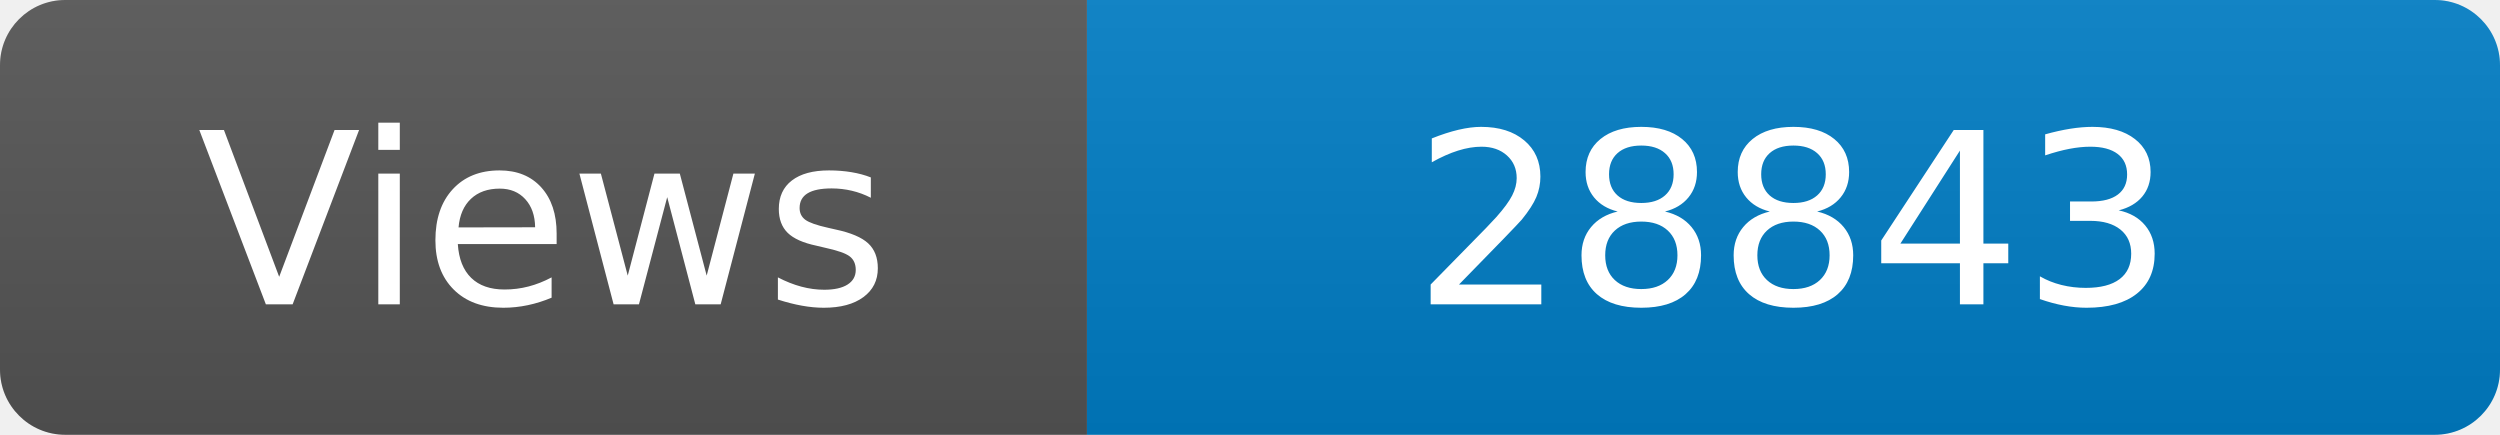
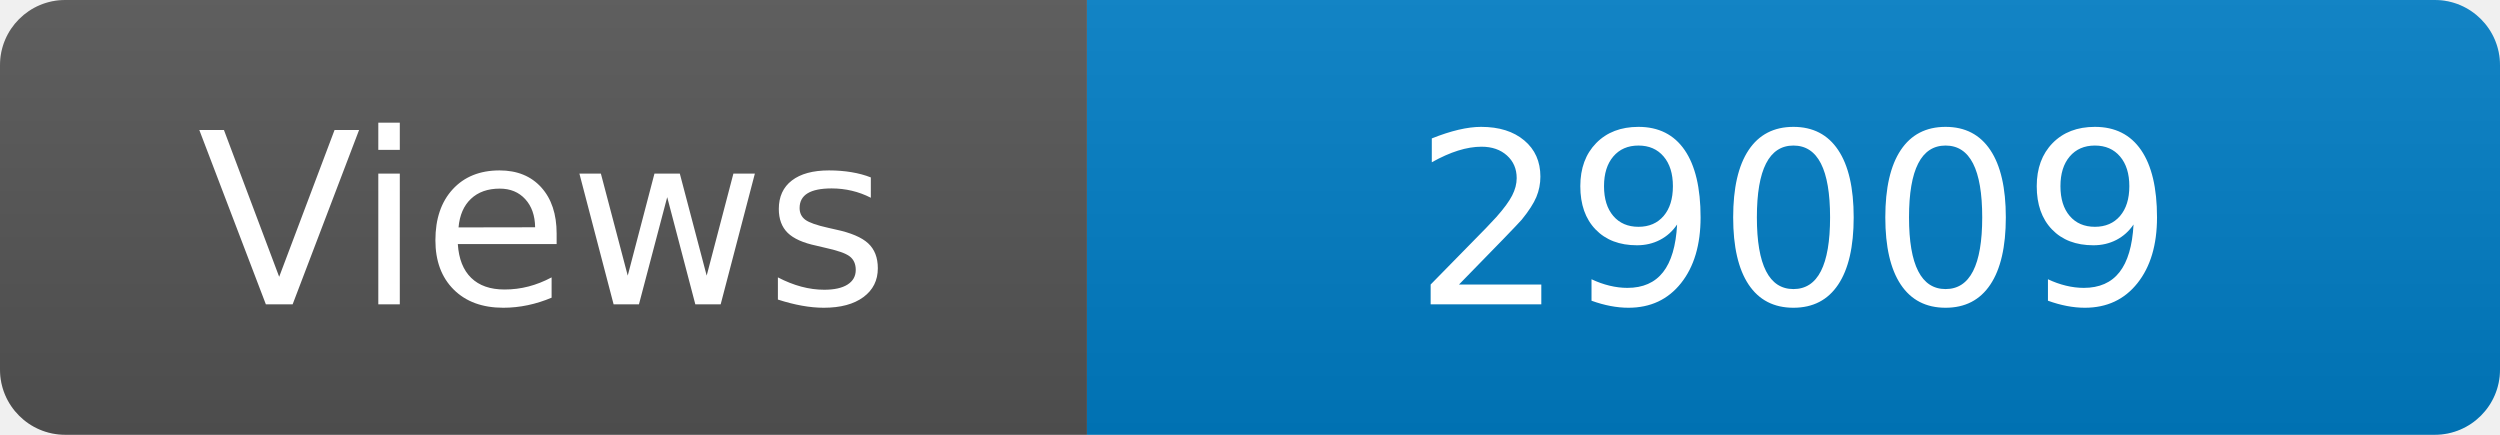
<svg xmlns="http://www.w3.org/2000/svg" width="115" height="20" role="img" aria-label="Maintained?: yes">
  <linearGradient id="s" x2="0" y2="100%">
    <stop offset="0" stop-color="#bbb" stop-opacity=".1" />
    <stop offset="1" stop-opacity=".1" />
  </linearGradient>
  <clipPath id="r">
    <rect width="115" height="20" rx="3" fill="#fff" />
  </clipPath>
  <g clip-path="url(#r)">
    <rect width="50" height="20" fill="#555" />
    <rect x="50" width="160" height="20" fill="#007ec6" />
    <rect width="115" height="20" fill="url(#s)" />
  </g>
  <g fill="#fff" text-anchor="middle" font-family="Verdana,Geneva,DejaVu Sans,sans-serif" font-size="110">
    <text x="250" y="140" transform="scale(.1)" fill="#fff">Views</text>
-     <text x="825" y="140" transform="scale(.1)" fill="#fff">28843</text>
+     <text x="825" y="140" transform="scale(.1)" fill="#fff">29009</text>
  </g>
</svg>
